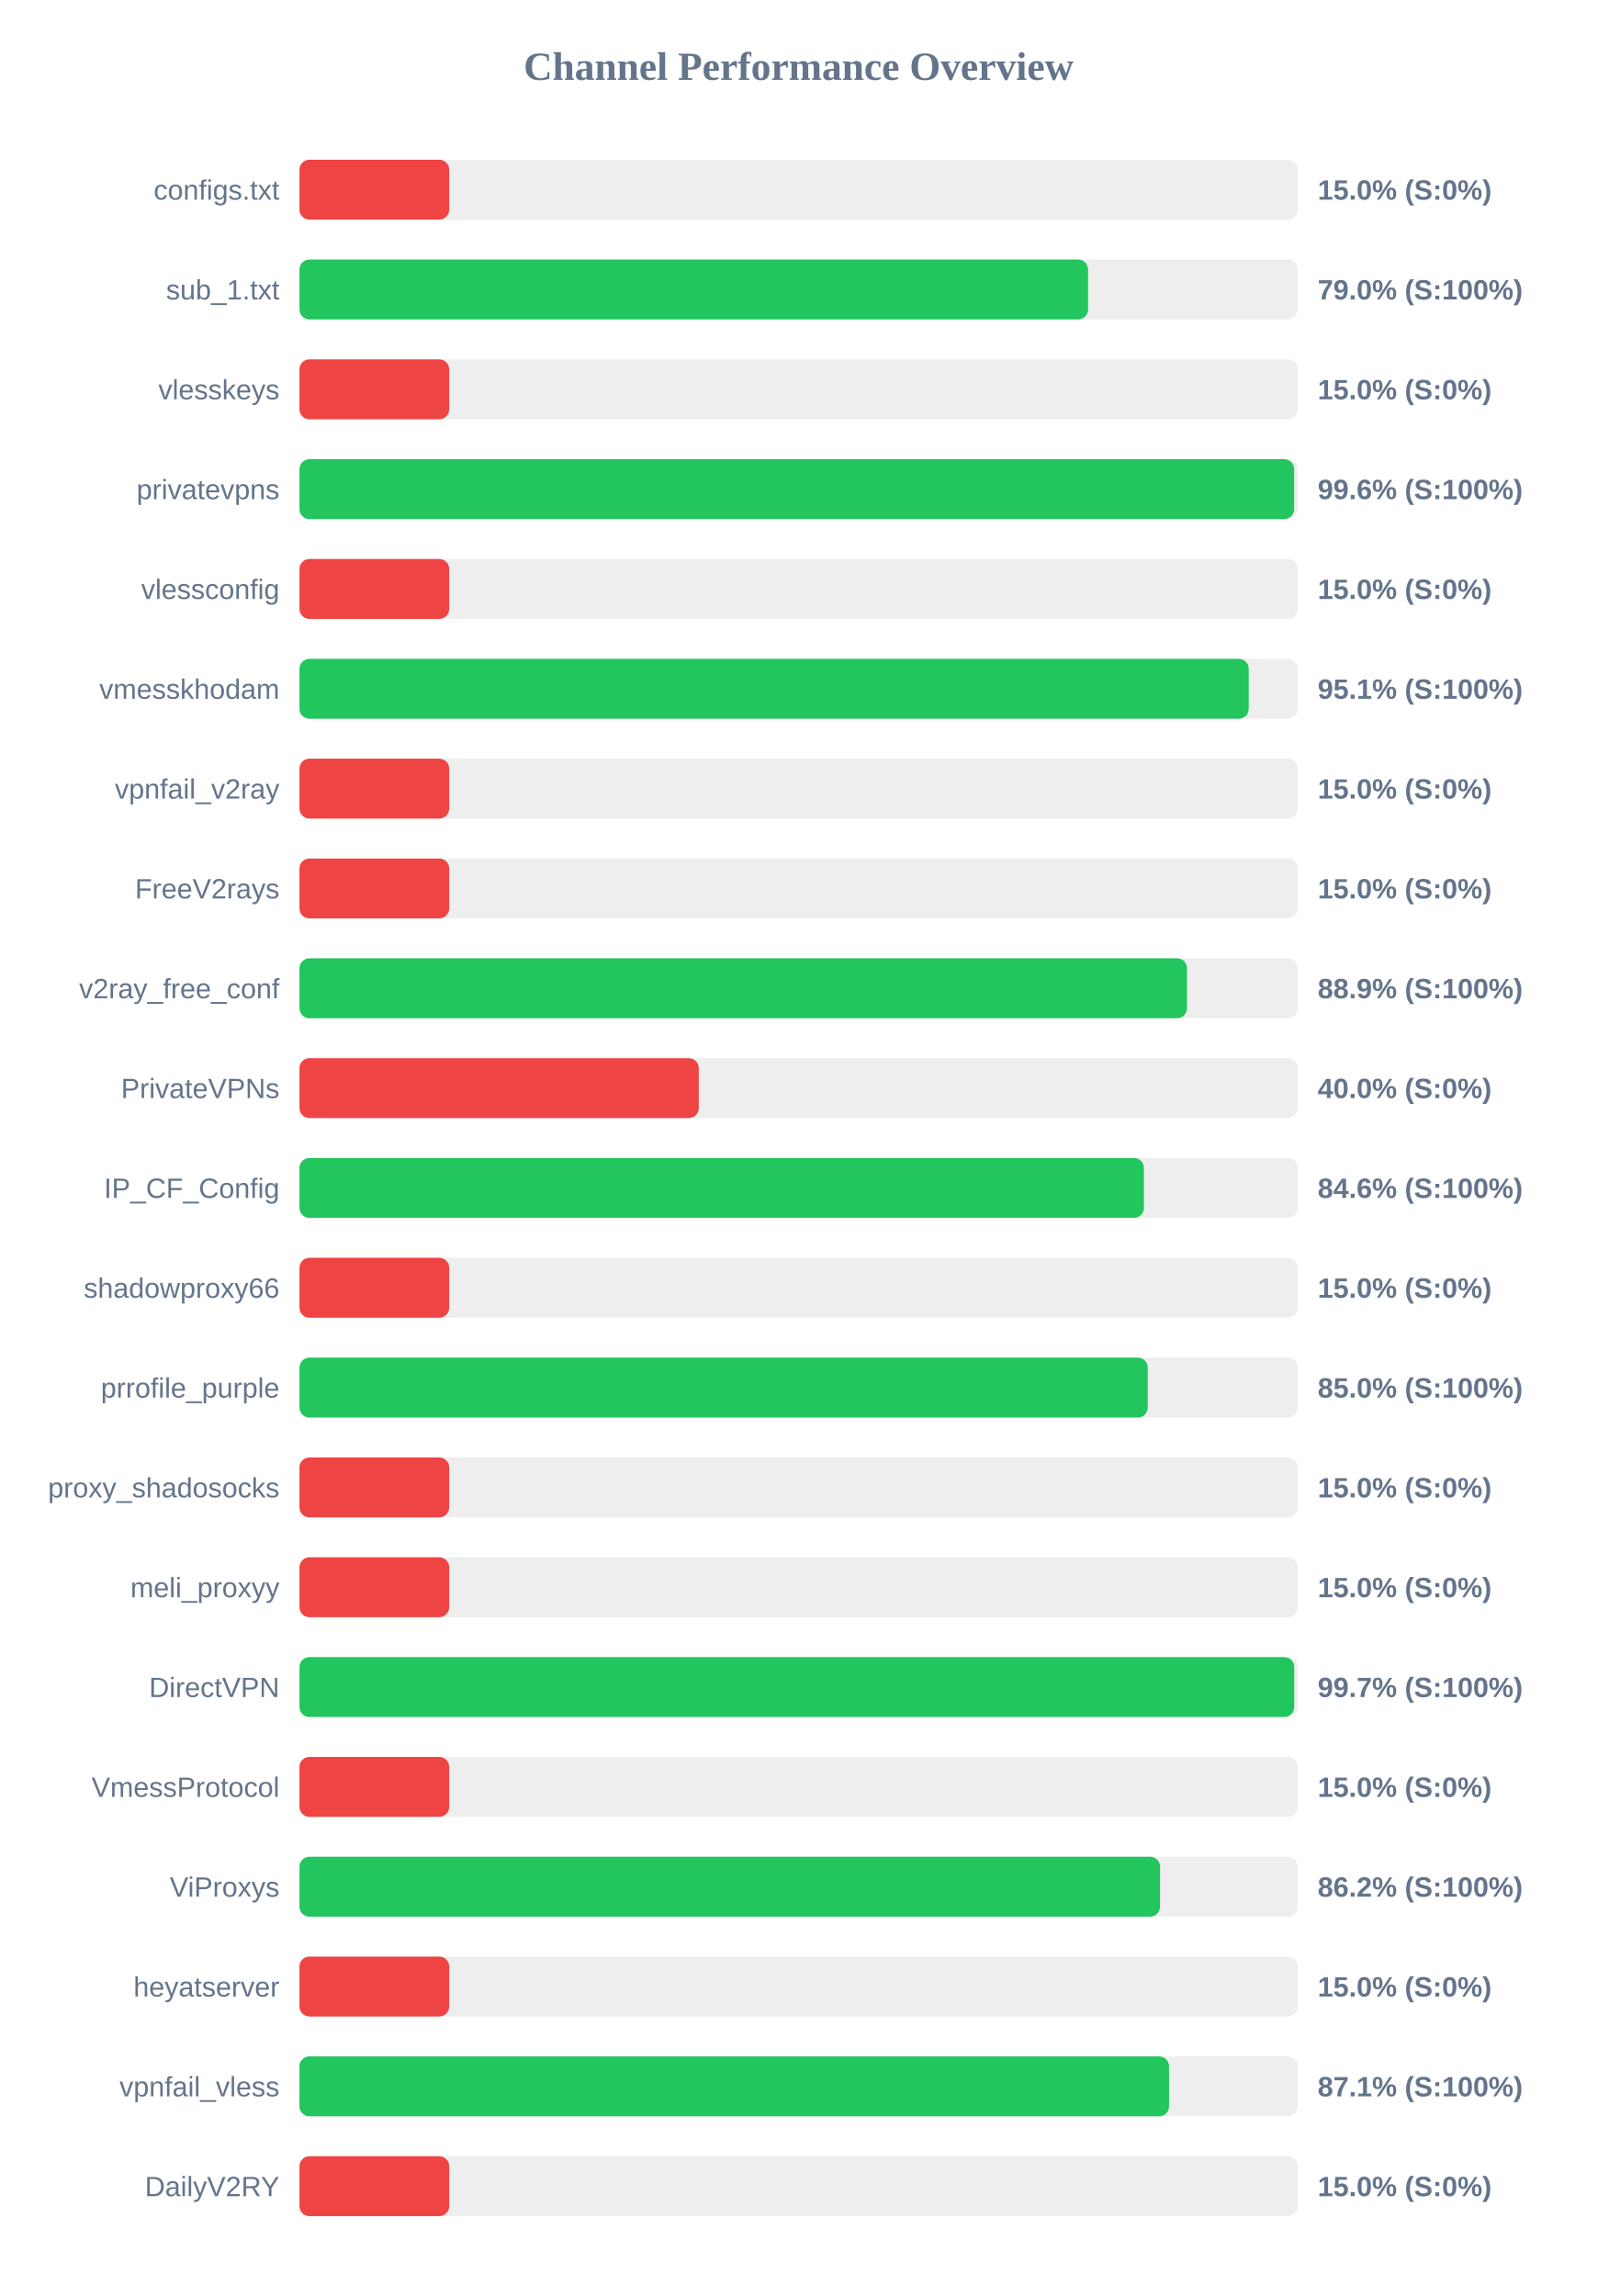
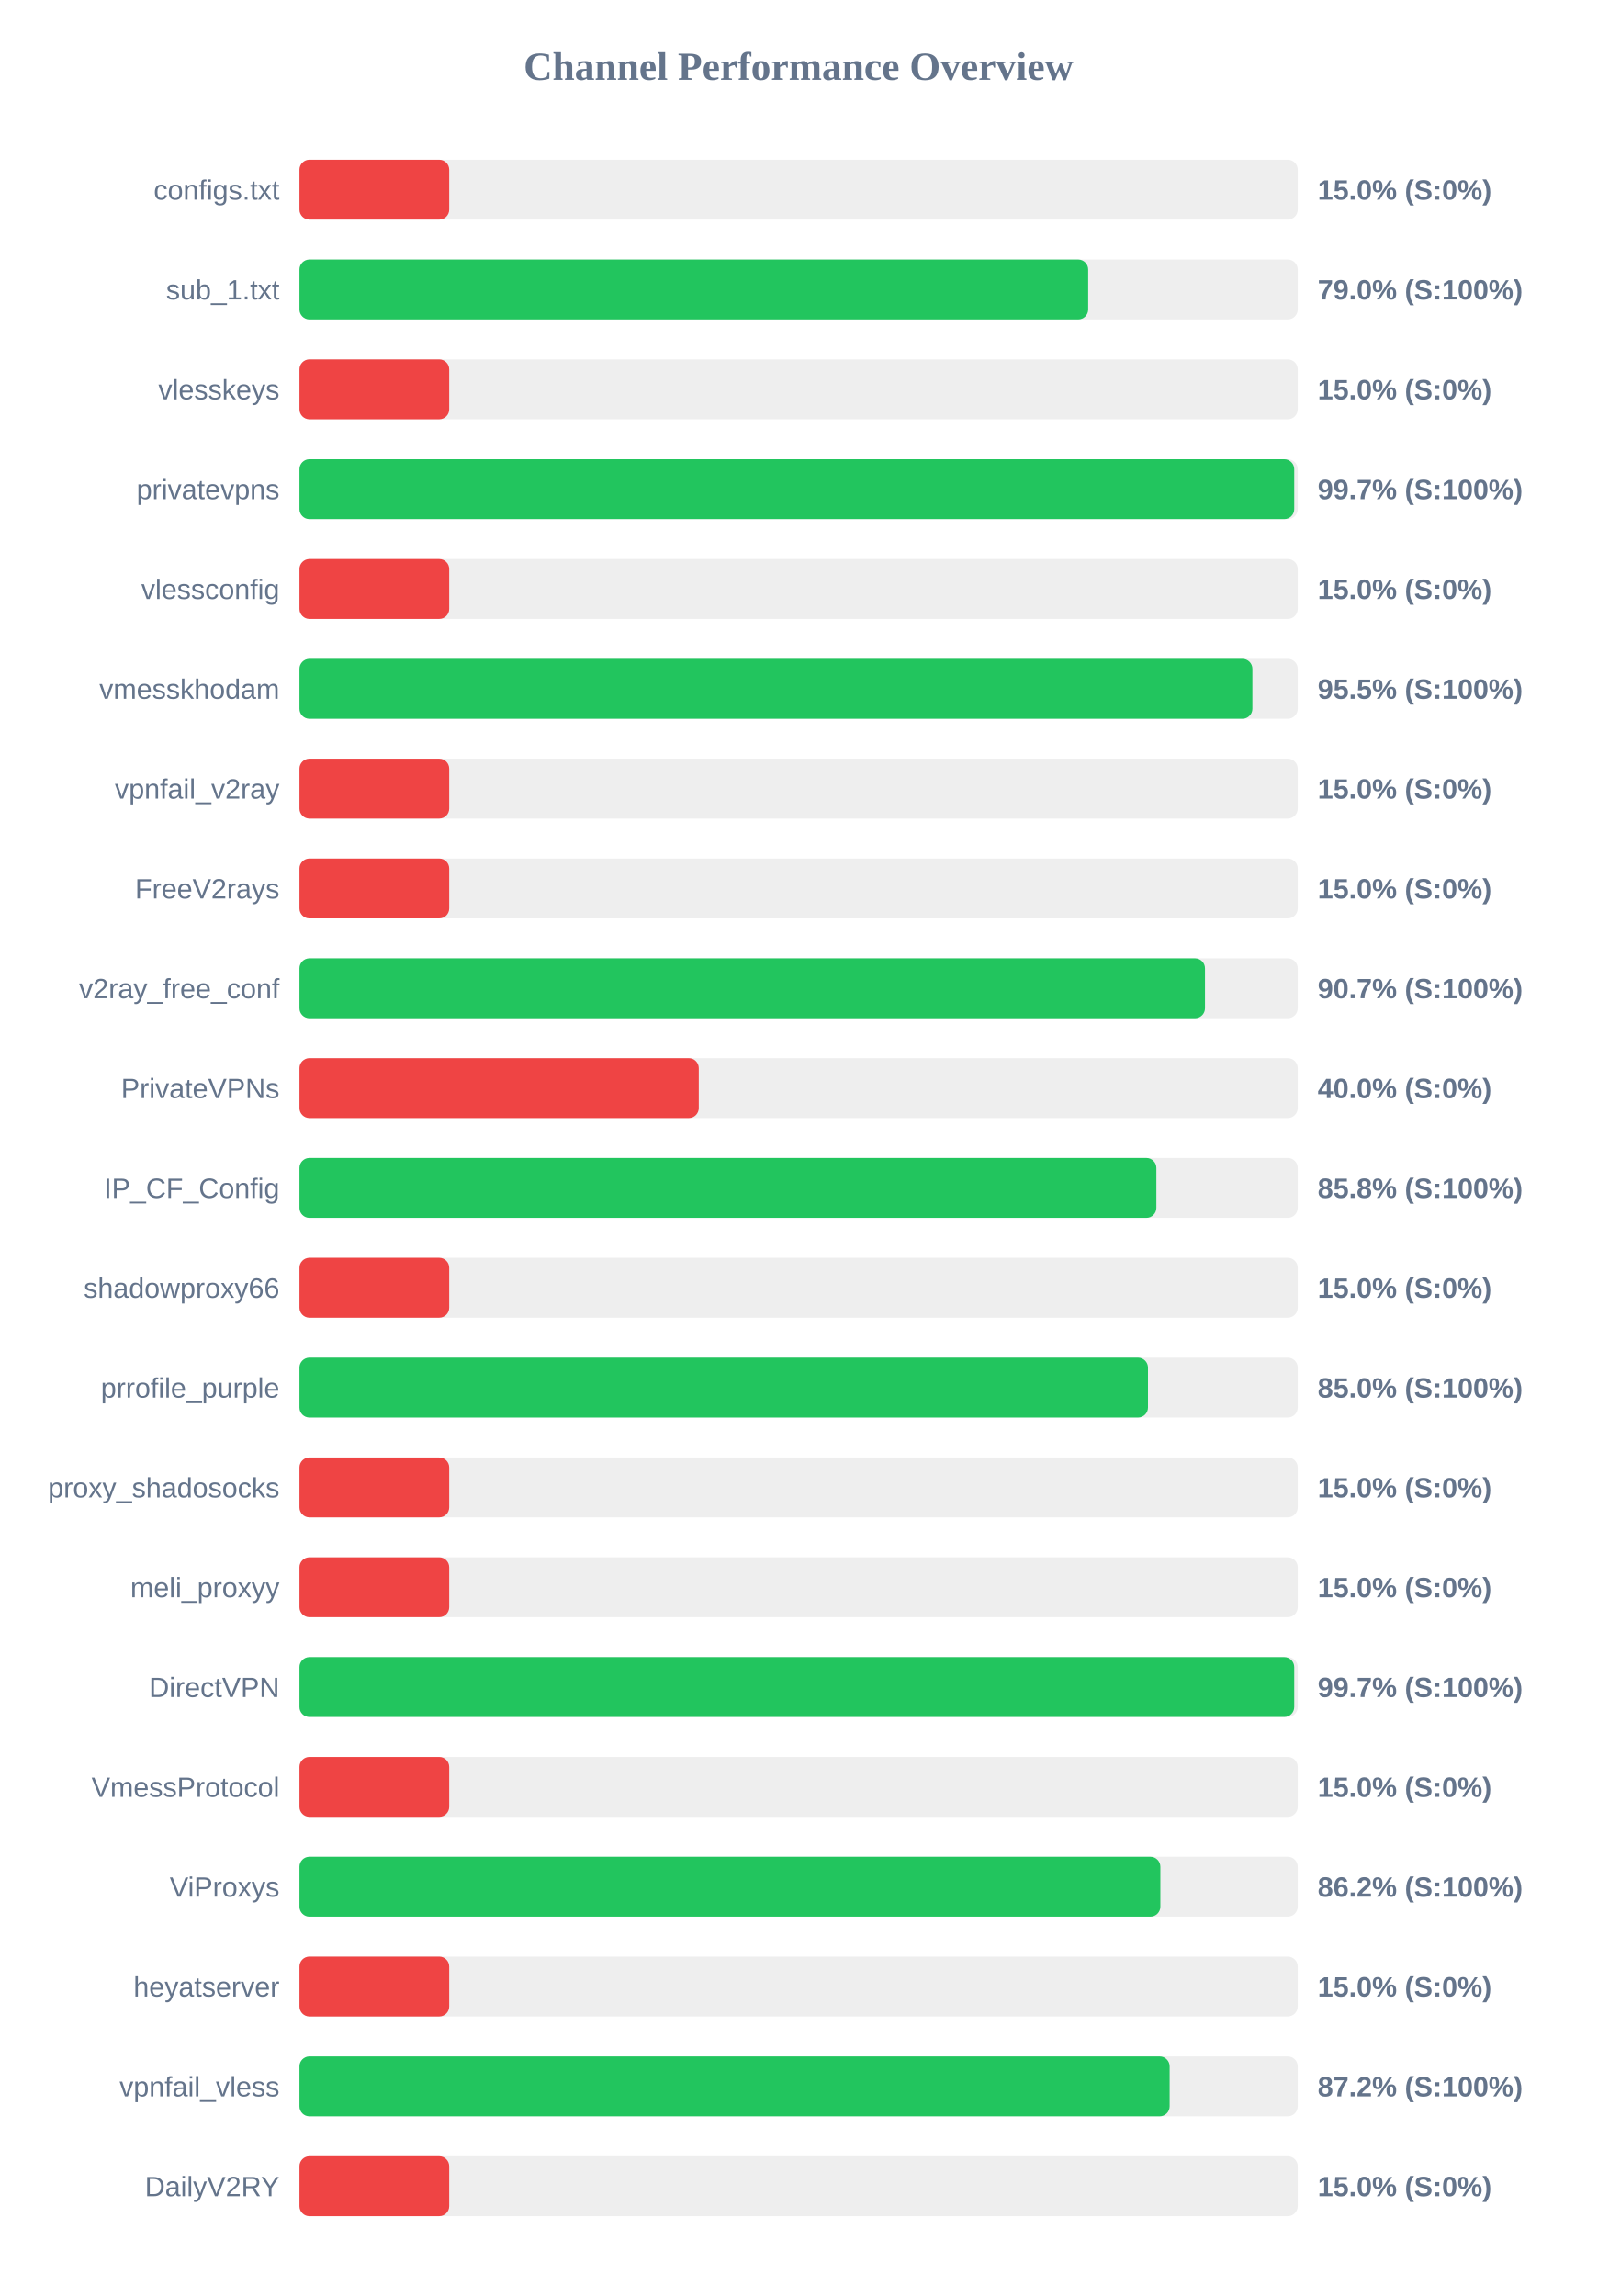
<svg xmlns="http://www.w3.org/2000/svg" width="800" height="1150" version="1.1">
  <style>
        .row { font: 14px Arial; fill: #64748b; }
        .score { font: bold 14px Arial; fill: #64748b; }
    </style>
  <text x="400" y="40" text-anchor="middle" font-size="20px" font-weight="bold" fill="#64748b">Channel Performance Overview</text>
  <rect x="150" y="80" width="500" height="30" fill="#eee" rx="5" />
  <rect x="150" y="80" width="75.0" height="30" fill="#ef4444" rx="5" />
  <text x="140" y="100" text-anchor="end" class="row">configs.txt</text>
  <text x="660" y="100" text-anchor="start" class="score">15.0% (S:0%)</text>
  <rect x="150" y="130" width="500" height="30" fill="#eee" rx="5" />
-   <rect x="150" y="130" width="395.0" height="30" fill="#22c55e" rx="5" />
+   <rect x="150" y="130" width="395.05" height="30" fill="#22c55e" rx="5" />
  <text x="140" y="150" text-anchor="end" class="row">sub_1.txt</text>
  <text x="660" y="150" text-anchor="start" class="score">79.0% (S:100%)</text>
  <rect x="150" y="180" width="500" height="30" fill="#eee" rx="5" />
  <rect x="150" y="180" width="75.0" height="30" fill="#ef4444" rx="5" />
  <text x="140" y="200" text-anchor="end" class="row">vlesskeys</text>
  <text x="660" y="200" text-anchor="start" class="score">15.0% (S:0%)</text>
  <rect x="150" y="230" width="500" height="30" fill="#eee" rx="5" />
-   <rect x="150" y="230" width="498.2" height="30" fill="#22c55e" rx="5" />
+   <rect x="150" y="230" width="498.25" height="30" fill="#22c55e" rx="5" />
  <text x="140" y="250" text-anchor="end" class="row">privatevpns</text>
-   <text x="660" y="250" text-anchor="start" class="score">99.6% (S:100%)</text>
+   <text x="660" y="250" text-anchor="start" class="score">99.7% (S:100%)</text>
  <rect x="150" y="280" width="500" height="30" fill="#eee" rx="5" />
  <rect x="150" y="280" width="75.0" height="30" fill="#ef4444" rx="5" />
  <text x="140" y="300" text-anchor="end" class="row">vlessconfig</text>
  <text x="660" y="300" text-anchor="start" class="score">15.0% (S:0%)</text>
  <rect x="150" y="330" width="500" height="30" fill="#eee" rx="5" />
-   <rect x="150" y="330" width="475.45" height="30" fill="#22c55e" rx="5" />
+   <rect x="150" y="330" width="477.3" height="30" fill="#22c55e" rx="5" />
  <text x="140" y="350" text-anchor="end" class="row">vmesskhodam</text>
-   <text x="660" y="350" text-anchor="start" class="score">95.1% (S:100%)</text>
+   <text x="660" y="350" text-anchor="start" class="score">95.5% (S:100%)</text>
  <rect x="150" y="380" width="500" height="30" fill="#eee" rx="5" />
  <rect x="150" y="380" width="75.0" height="30" fill="#ef4444" rx="5" />
  <text x="140" y="400" text-anchor="end" class="row">vpnfail_v2ray</text>
  <text x="660" y="400" text-anchor="start" class="score">15.0% (S:0%)</text>
  <rect x="150" y="430" width="500" height="30" fill="#eee" rx="5" />
  <rect x="150" y="430" width="75.0" height="30" fill="#ef4444" rx="5" />
  <text x="140" y="450" text-anchor="end" class="row">FreeV2rays</text>
  <text x="660" y="450" text-anchor="start" class="score">15.0% (S:0%)</text>
  <rect x="150" y="480" width="500" height="30" fill="#eee" rx="5" />
-   <rect x="150" y="480" width="444.55" height="30" fill="#22c55e" rx="5" />
+   <rect x="150" y="480" width="453.55" height="30" fill="#22c55e" rx="5" />
  <text x="140" y="500" text-anchor="end" class="row">v2ray_free_conf</text>
-   <text x="660" y="500" text-anchor="start" class="score">88.9% (S:100%)</text>
+   <text x="660" y="500" text-anchor="start" class="score">90.7% (S:100%)</text>
  <rect x="150" y="530" width="500" height="30" fill="#eee" rx="5" />
  <rect x="150" y="530" width="200.0" height="30" fill="#ef4444" rx="5" />
  <text x="140" y="550" text-anchor="end" class="row">PrivateVPNs</text>
  <text x="660" y="550" text-anchor="start" class="score">40.0% (S:0%)</text>
  <rect x="150" y="580" width="500" height="30" fill="#eee" rx="5" />
-   <rect x="150" y="580" width="422.95" height="30" fill="#22c55e" rx="5" />
+   <rect x="150" y="580" width="429.2" height="30" fill="#22c55e" rx="5" />
  <text x="140" y="600" text-anchor="end" class="row">IP_CF_Config</text>
-   <text x="660" y="600" text-anchor="start" class="score">84.6% (S:100%)</text>
+   <text x="660" y="600" text-anchor="start" class="score">85.8% (S:100%)</text>
  <rect x="150" y="630" width="500" height="30" fill="#eee" rx="5" />
  <rect x="150" y="630" width="75.0" height="30" fill="#ef4444" rx="5" />
  <text x="140" y="650" text-anchor="end" class="row">shadowproxy66</text>
  <text x="660" y="650" text-anchor="start" class="score">15.0% (S:0%)</text>
  <rect x="150" y="680" width="500" height="30" fill="#eee" rx="5" />
-   <rect x="150" y="680" width="424.9" height="30" fill="#22c55e" rx="5" />
+   <rect x="150" y="680" width="425.0" height="30" fill="#22c55e" rx="5" />
  <text x="140" y="700" text-anchor="end" class="row">prrofile_purple</text>
  <text x="660" y="700" text-anchor="start" class="score">85.0% (S:100%)</text>
  <rect x="150" y="730" width="500" height="30" fill="#eee" rx="5" />
  <rect x="150" y="730" width="75.0" height="30" fill="#ef4444" rx="5" />
  <text x="140" y="750" text-anchor="end" class="row">proxy_shadosocks</text>
  <text x="660" y="750" text-anchor="start" class="score">15.0% (S:0%)</text>
  <rect x="150" y="780" width="500" height="30" fill="#eee" rx="5" />
  <rect x="150" y="780" width="75.0" height="30" fill="#ef4444" rx="5" />
  <text x="140" y="800" text-anchor="end" class="row">meli_proxyy</text>
  <text x="660" y="800" text-anchor="start" class="score">15.0% (S:0%)</text>
  <rect x="150" y="830" width="500" height="30" fill="#eee" rx="5" />
  <rect x="150" y="830" width="498.25" height="30" fill="#22c55e" rx="5" />
  <text x="140" y="850" text-anchor="end" class="row">DirectVPN</text>
  <text x="660" y="850" text-anchor="start" class="score">99.7% (S:100%)</text>
  <rect x="150" y="880" width="500" height="30" fill="#eee" rx="5" />
  <rect x="150" y="880" width="75.0" height="30" fill="#ef4444" rx="5" />
  <text x="140" y="900" text-anchor="end" class="row">VmessProtocol</text>
  <text x="660" y="900" text-anchor="start" class="score">15.0% (S:0%)</text>
  <rect x="150" y="930" width="500" height="30" fill="#eee" rx="5" />
-   <rect x="150" y="930" width="431.05" height="30" fill="#22c55e" rx="5" />
+   <rect x="150" y="930" width="431.2" height="30" fill="#22c55e" rx="5" />
  <text x="140" y="950" text-anchor="end" class="row">ViProxys</text>
  <text x="660" y="950" text-anchor="start" class="score">86.2% (S:100%)</text>
  <rect x="150" y="980" width="500" height="30" fill="#eee" rx="5" />
  <rect x="150" y="980" width="75.0" height="30" fill="#ef4444" rx="5" />
  <text x="140" y="1000" text-anchor="end" class="row">heyatserver</text>
  <text x="660" y="1000" text-anchor="start" class="score">15.0% (S:0%)</text>
  <rect x="150" y="1030" width="500" height="30" fill="#eee" rx="5" />
-   <rect x="150" y="1030" width="435.55" height="30" fill="#22c55e" rx="5" />
+   <rect x="150" y="1030" width="435.85" height="30" fill="#22c55e" rx="5" />
  <text x="140" y="1050" text-anchor="end" class="row">vpnfail_vless</text>
-   <text x="660" y="1050" text-anchor="start" class="score">87.1% (S:100%)</text>
+   <text x="660" y="1050" text-anchor="start" class="score">87.2% (S:100%)</text>
  <rect x="150" y="1080" width="500" height="30" fill="#eee" rx="5" />
  <rect x="150" y="1080" width="75.0" height="30" fill="#ef4444" rx="5" />
  <text x="140" y="1100" text-anchor="end" class="row">DailyV2RY</text>
  <text x="660" y="1100" text-anchor="start" class="score">15.0% (S:0%)</text>
</svg>
